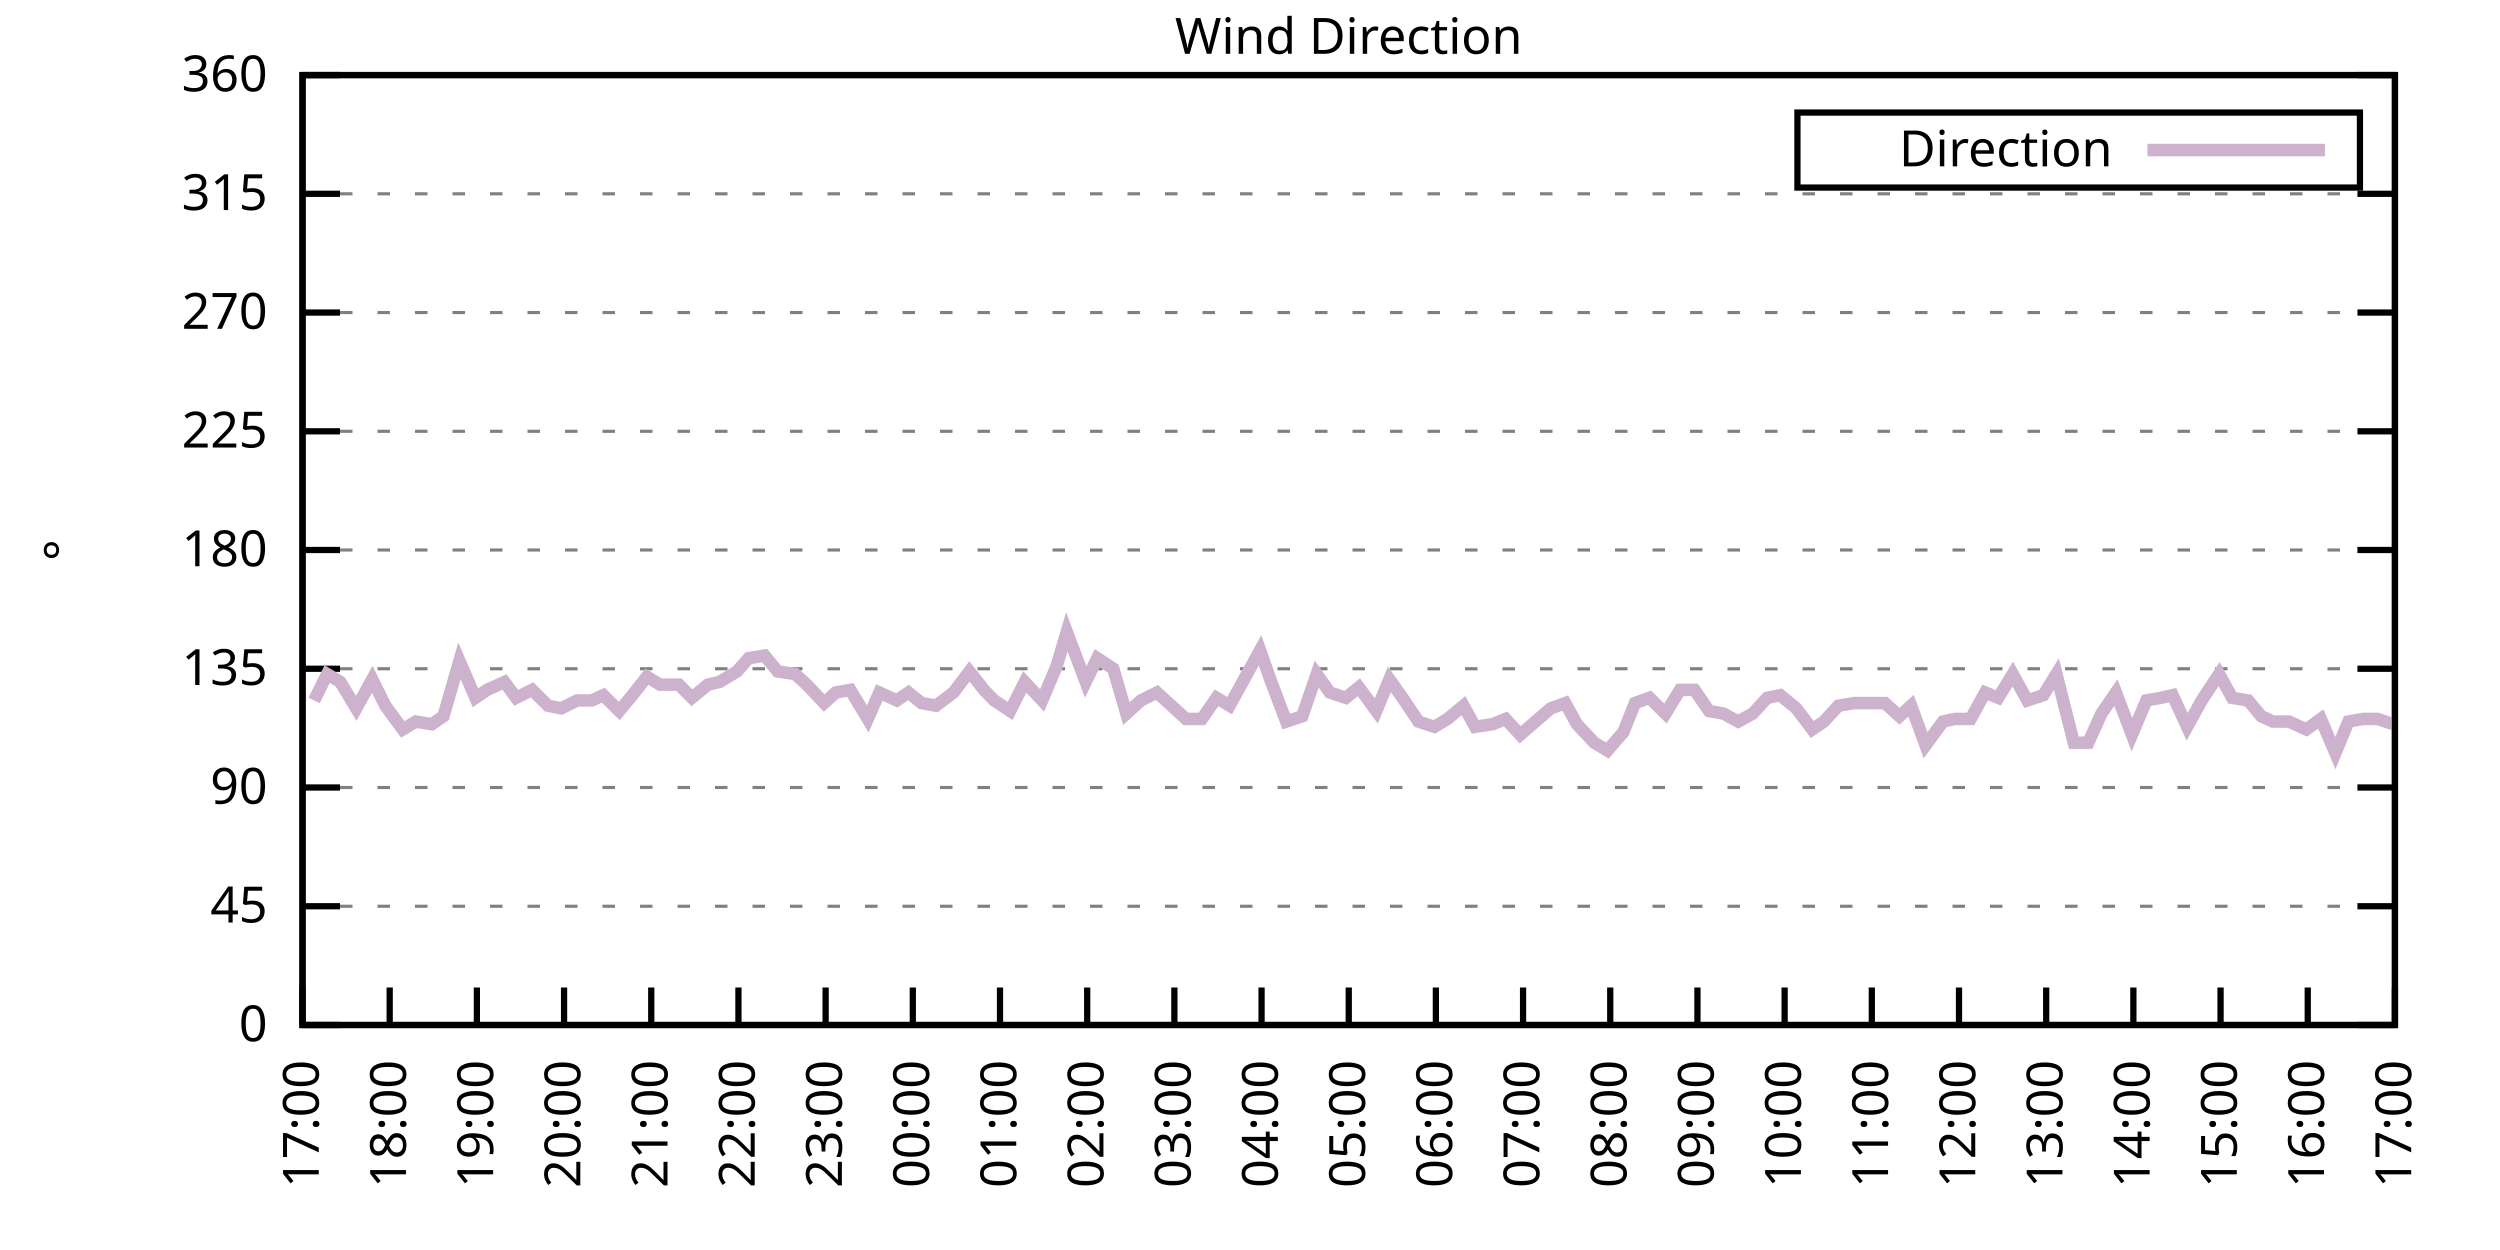
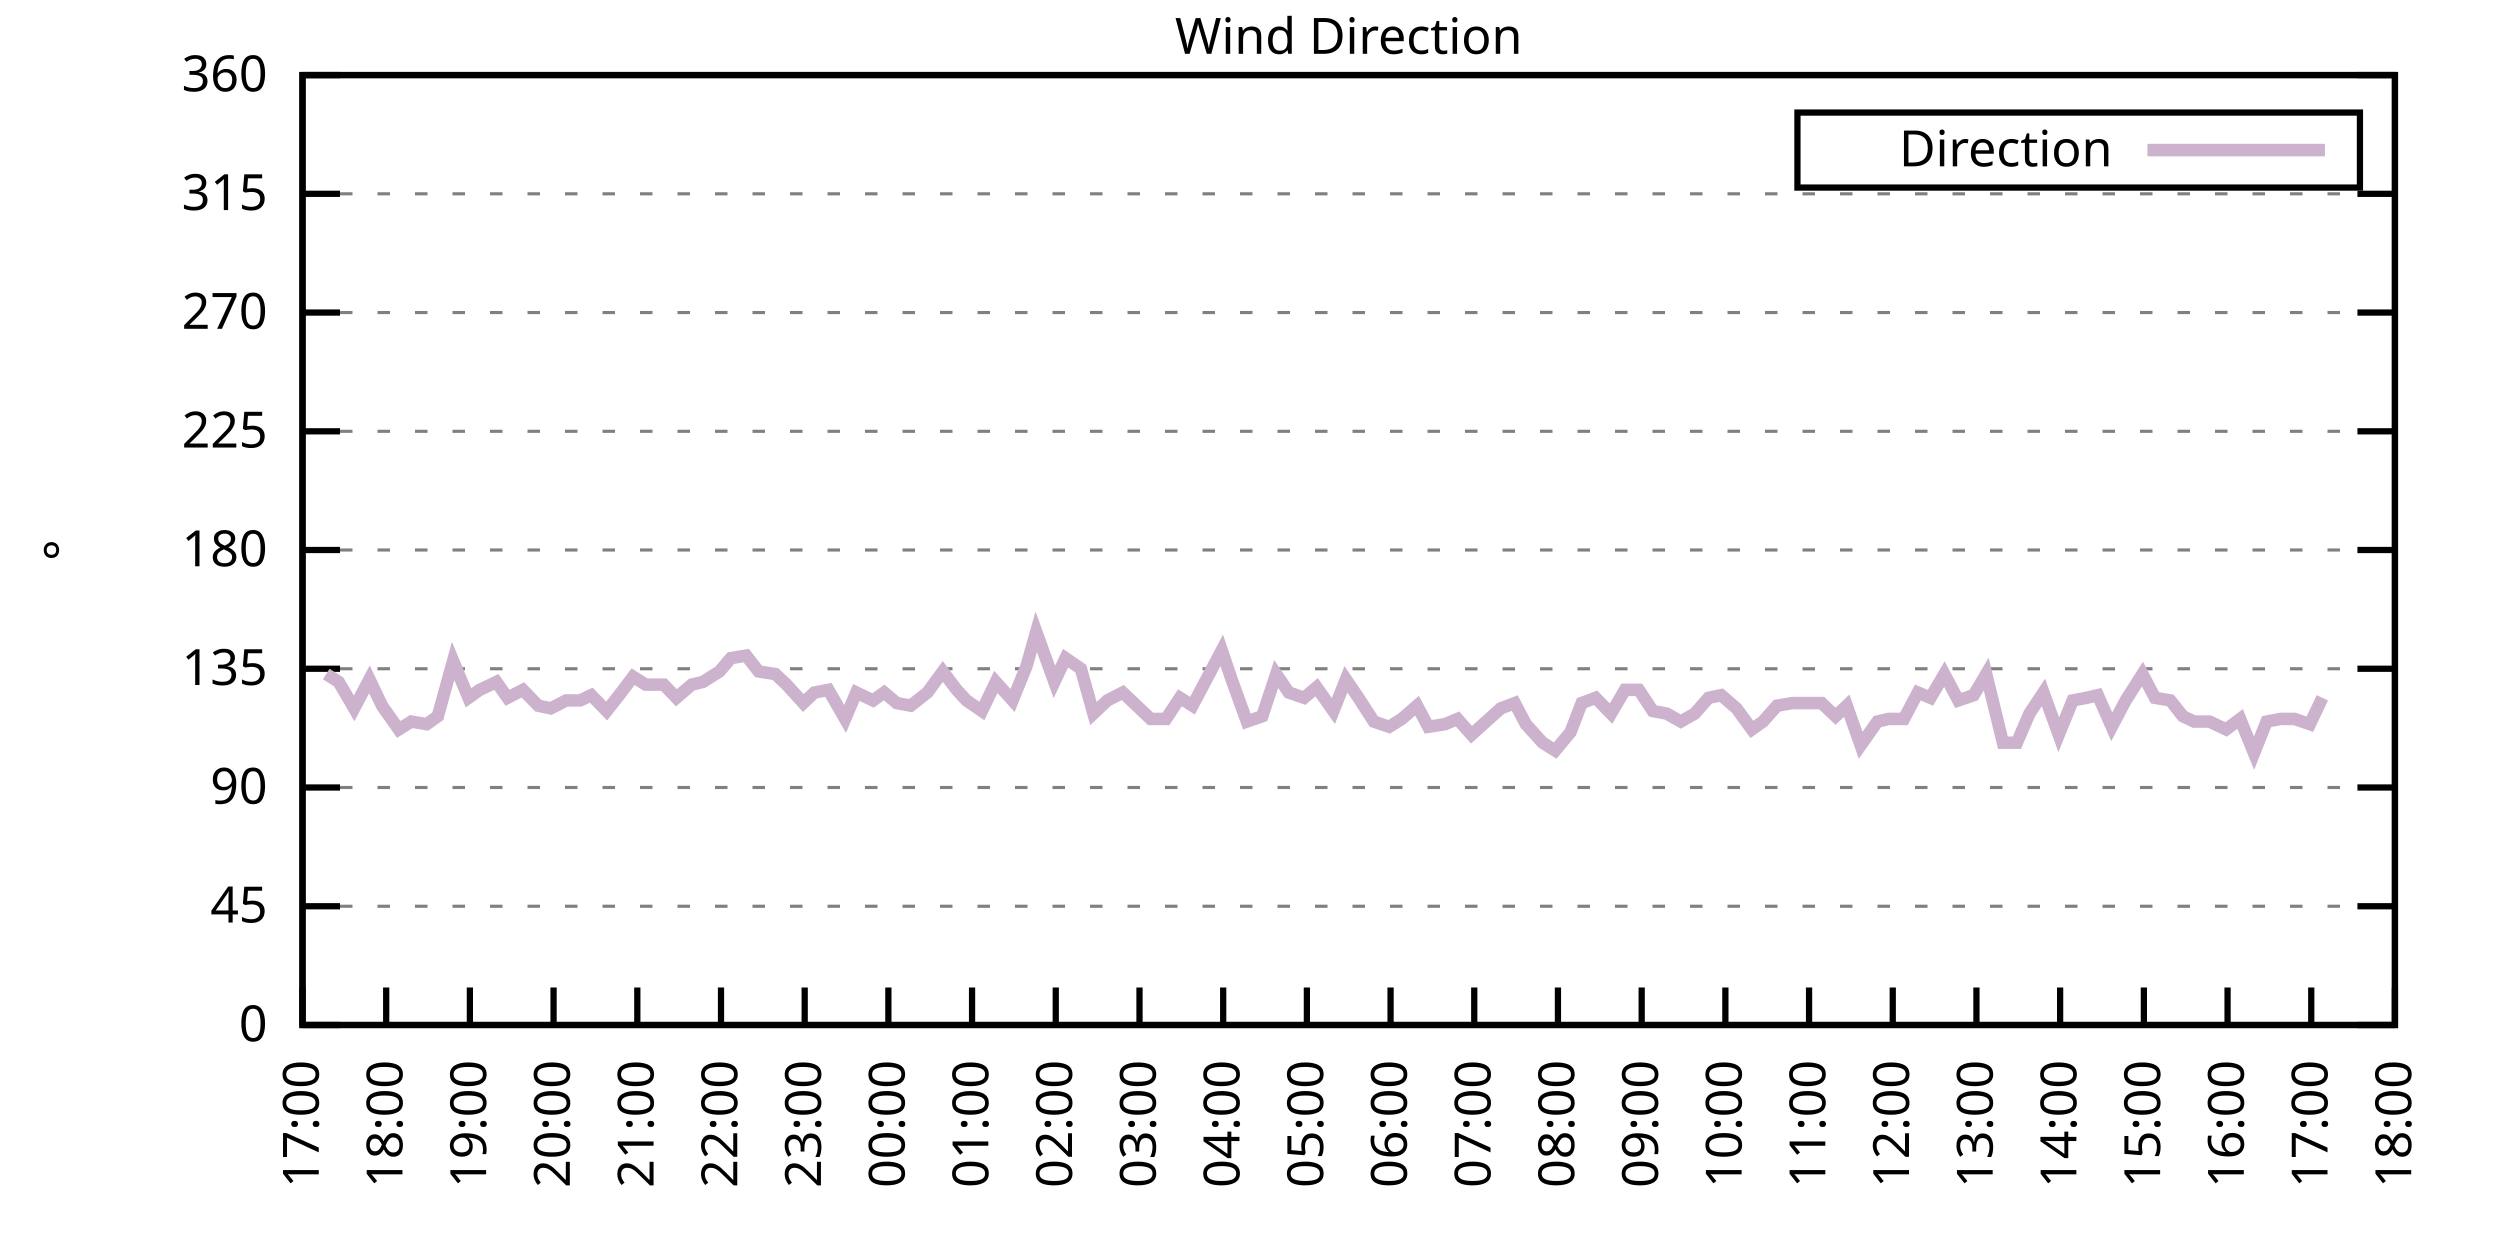
<svg xmlns="http://www.w3.org/2000/svg" xmlns:xlink="http://www.w3.org/1999/xlink" width="400" height="200" viewBox="0 0 400 200">
  <g id="gnuplot_canvas">
    <rect x="0" y="0" width="400" height="200" fill="none" />
    <defs>
      <circle id="gpDot" r="0.5" stroke-width="0.5" stroke="currentColor" />
      <path id="gpPt0" stroke-width="0.333" stroke="currentColor" d="M-1,0 h2 M0,-1 v2" />
      <path id="gpPt1" stroke-width="0.333" stroke="currentColor" d="M-1,-1 L1,1 M1,-1 L-1,1" />
      <path id="gpPt2" stroke-width="0.333" stroke="currentColor" d="M-1,0 L1,0 M0,-1 L0,1 M-1,-1 L1,1 M-1,1 L1,-1" />
      <rect id="gpPt3" stroke-width="0.333" stroke="currentColor" x="-1" y="-1" width="2" height="2" />
      <rect id="gpPt4" stroke-width="0.333" stroke="currentColor" fill="currentColor" x="-1" y="-1" width="2" height="2" />
      <circle id="gpPt5" stroke-width="0.333" stroke="currentColor" cx="0" cy="0" r="1" />
      <use xlink:href="#gpPt5" id="gpPt6" fill="currentColor" stroke="none" />
      <path id="gpPt7" stroke-width="0.333" stroke="currentColor" d="M0,-1.33 L-1.33,0.67 L1.33,0.67 z" />
      <use xlink:href="#gpPt7" id="gpPt8" fill="currentColor" stroke="none" />
      <use xlink:href="#gpPt7" id="gpPt9" stroke="currentColor" transform="rotate(180)" />
      <use xlink:href="#gpPt9" id="gpPt10" fill="currentColor" stroke="none" />
      <use xlink:href="#gpPt3" id="gpPt11" stroke="currentColor" transform="rotate(45)" />
      <use xlink:href="#gpPt11" id="gpPt12" fill="currentColor" stroke="none" />
      <path id="gpPt13" stroke-width="0.333" stroke="currentColor" d="M0,1.330 L1.265,0.411 L0.782,-1.067 L-0.782,-1.076 L-1.265,0.411 z" />
      <use xlink:href="#gpPt13" id="gpPt14" fill="currentColor" stroke="none" />
      <filter id="textbox" filterUnits="objectBoundingBox" x="0" y="0" height="1" width="1">
        <feFlood flood-color="white" flood-opacity="1" result="bgnd" />
        <feComposite in="SourceGraphic" in2="bgnd" operator="atop" />
      </filter>
      <filter id="greybox" filterUnits="objectBoundingBox" x="0" y="0" height="1" width="1">
        <feFlood flood-color="lightgrey" flood-opacity="1" result="grey" />
        <feComposite in="SourceGraphic" in2="grey" operator="atop" />
      </filter>
    </defs>
    <g fill="none" color="white" stroke="currentColor" stroke-width="1.00" stroke-linecap="butt" stroke-linejoin="miter">
</g>
    <g fill="none" color="black" stroke="currentColor" stroke-width="1.00" stroke-linecap="butt" stroke-linejoin="miter">
      <g stroke="none" shape-rendering="crispEdges">
        <polygon fill="rgb(255, 255, 255)" points="48.40,164.00 383.18,164.00 383.18,12.02 48.40,12.02 " />
      </g>
    </g>
    <g fill="none" color="black" stroke="currentColor" stroke-width="1.00" stroke-linecap="butt" stroke-linejoin="miter">
</g>
    <g fill="none" color="black" stroke="black" stroke-width="0.50" stroke-linecap="butt" stroke-linejoin="miter">
</g>
    <g fill="none" color="gray" stroke="currentColor" stroke-width="0.50" stroke-linecap="butt" stroke-linejoin="miter">
      <path stroke="gray" stroke-dasharray="2,4" class="gridline" d="M48.40,164.00 L383.19,164.00  " />
    </g>
    <g fill="none" color="gray" stroke="gray" stroke-width="1.00" stroke-linecap="butt" stroke-linejoin="miter">
</g>
    <g fill="none" color="black" stroke="currentColor" stroke-width="1.00" stroke-linecap="butt" stroke-linejoin="miter">
      <path stroke="black" d="M48.40,164.00 L54.40,164.00 M383.19,164.00 L377.19,164.00  " />
      <g transform="translate(42.80,166.60)" stroke="none" fill="black" font-family="Sans" font-size="8.00" text-anchor="end">
        <text>
          <tspan font-family="Sans"> 0</tspan>
        </text>
      </g>
    </g>
    <g fill="none" color="black" stroke="currentColor" stroke-width="1.00" stroke-linecap="butt" stroke-linejoin="miter">
</g>
    <g fill="none" color="black" stroke="black" stroke-width="0.50" stroke-linecap="butt" stroke-linejoin="miter">
</g>
    <g fill="none" color="gray" stroke="currentColor" stroke-width="0.50" stroke-linecap="butt" stroke-linejoin="miter">
      <path stroke="gray" stroke-dasharray="2,4" class="gridline" d="M48.40,145.00 L383.19,145.00  " />
    </g>
    <g fill="none" color="gray" stroke="gray" stroke-width="1.00" stroke-linecap="butt" stroke-linejoin="miter">
</g>
    <g fill="none" color="black" stroke="currentColor" stroke-width="1.00" stroke-linecap="butt" stroke-linejoin="miter">
      <path stroke="black" d="M48.40,145.00 L54.40,145.00 M383.19,145.00 L377.19,145.00  " />
      <g transform="translate(42.80,147.60)" stroke="none" fill="black" font-family="Sans" font-size="8.00" text-anchor="end">
        <text>
          <tspan font-family="Sans"> 45</tspan>
        </text>
      </g>
    </g>
    <g fill="none" color="black" stroke="currentColor" stroke-width="1.00" stroke-linecap="butt" stroke-linejoin="miter">
</g>
    <g fill="none" color="black" stroke="black" stroke-width="0.50" stroke-linecap="butt" stroke-linejoin="miter">
</g>
    <g fill="none" color="gray" stroke="currentColor" stroke-width="0.50" stroke-linecap="butt" stroke-linejoin="miter">
      <path stroke="gray" stroke-dasharray="2,4" class="gridline" d="M48.40,126.00 L383.19,126.00  " />
    </g>
    <g fill="none" color="gray" stroke="gray" stroke-width="1.00" stroke-linecap="butt" stroke-linejoin="miter">
</g>
    <g fill="none" color="black" stroke="currentColor" stroke-width="1.00" stroke-linecap="butt" stroke-linejoin="miter">
      <path stroke="black" d="M48.40,126.00 L54.40,126.00 M383.19,126.00 L377.19,126.00  " />
      <g transform="translate(42.80,128.60)" stroke="none" fill="black" font-family="Sans" font-size="8.00" text-anchor="end">
        <text>
          <tspan font-family="Sans"> 90</tspan>
        </text>
      </g>
    </g>
    <g fill="none" color="black" stroke="currentColor" stroke-width="1.00" stroke-linecap="butt" stroke-linejoin="miter">
</g>
    <g fill="none" color="black" stroke="black" stroke-width="0.50" stroke-linecap="butt" stroke-linejoin="miter">
</g>
    <g fill="none" color="gray" stroke="currentColor" stroke-width="0.50" stroke-linecap="butt" stroke-linejoin="miter">
      <path stroke="gray" stroke-dasharray="2,4" class="gridline" d="M48.40,107.00 L383.19,107.00  " />
    </g>
    <g fill="none" color="gray" stroke="gray" stroke-width="1.00" stroke-linecap="butt" stroke-linejoin="miter">
</g>
    <g fill="none" color="black" stroke="currentColor" stroke-width="1.00" stroke-linecap="butt" stroke-linejoin="miter">
      <path stroke="black" d="M48.40,107.00 L54.40,107.00 M383.19,107.00 L377.19,107.00  " />
      <g transform="translate(42.80,109.60)" stroke="none" fill="black" font-family="Sans" font-size="8.00" text-anchor="end">
        <text>
          <tspan font-family="Sans"> 135</tspan>
        </text>
      </g>
    </g>
    <g fill="none" color="black" stroke="currentColor" stroke-width="1.00" stroke-linecap="butt" stroke-linejoin="miter">
</g>
    <g fill="none" color="black" stroke="black" stroke-width="0.50" stroke-linecap="butt" stroke-linejoin="miter">
</g>
    <g fill="none" color="gray" stroke="currentColor" stroke-width="0.50" stroke-linecap="butt" stroke-linejoin="miter">
      <path stroke="gray" stroke-dasharray="2,4" class="gridline" d="M48.40,88.00 L383.19,88.00  " />
    </g>
    <g fill="none" color="gray" stroke="gray" stroke-width="1.00" stroke-linecap="butt" stroke-linejoin="miter">
</g>
    <g fill="none" color="black" stroke="currentColor" stroke-width="1.00" stroke-linecap="butt" stroke-linejoin="miter">
      <path stroke="black" d="M48.40,88.00 L54.40,88.00 M383.19,88.00 L377.19,88.00  " />
      <g transform="translate(42.80,90.60)" stroke="none" fill="black" font-family="Sans" font-size="8.00" text-anchor="end">
        <text>
          <tspan font-family="Sans"> 180</tspan>
        </text>
      </g>
    </g>
    <g fill="none" color="black" stroke="currentColor" stroke-width="1.00" stroke-linecap="butt" stroke-linejoin="miter">
</g>
    <g fill="none" color="black" stroke="black" stroke-width="0.50" stroke-linecap="butt" stroke-linejoin="miter">
</g>
    <g fill="none" color="gray" stroke="currentColor" stroke-width="0.50" stroke-linecap="butt" stroke-linejoin="miter">
      <path stroke="gray" stroke-dasharray="2,4" class="gridline" d="M48.40,69.01 L383.19,69.01  " />
    </g>
    <g fill="none" color="gray" stroke="gray" stroke-width="1.00" stroke-linecap="butt" stroke-linejoin="miter">
</g>
    <g fill="none" color="black" stroke="currentColor" stroke-width="1.00" stroke-linecap="butt" stroke-linejoin="miter">
      <path stroke="black" d="M48.40,69.01 L54.40,69.01 M383.19,69.01 L377.19,69.01  " />
      <g transform="translate(42.80,71.61)" stroke="none" fill="black" font-family="Sans" font-size="8.00" text-anchor="end">
        <text>
          <tspan font-family="Sans"> 225</tspan>
        </text>
      </g>
    </g>
    <g fill="none" color="black" stroke="currentColor" stroke-width="1.00" stroke-linecap="butt" stroke-linejoin="miter">
</g>
    <g fill="none" color="black" stroke="black" stroke-width="0.50" stroke-linecap="butt" stroke-linejoin="miter">
</g>
    <g fill="none" color="gray" stroke="currentColor" stroke-width="0.50" stroke-linecap="butt" stroke-linejoin="miter">
      <path stroke="gray" stroke-dasharray="2,4" class="gridline" d="M48.40,50.01 L383.19,50.01  " />
    </g>
    <g fill="none" color="gray" stroke="gray" stroke-width="1.00" stroke-linecap="butt" stroke-linejoin="miter">
</g>
    <g fill="none" color="black" stroke="currentColor" stroke-width="1.00" stroke-linecap="butt" stroke-linejoin="miter">
      <path stroke="black" d="M48.40,50.01 L54.40,50.01 M383.19,50.01 L377.19,50.01  " />
      <g transform="translate(42.80,52.61)" stroke="none" fill="black" font-family="Sans" font-size="8.00" text-anchor="end">
        <text>
          <tspan font-family="Sans"> 270</tspan>
        </text>
      </g>
    </g>
    <g fill="none" color="black" stroke="currentColor" stroke-width="1.00" stroke-linecap="butt" stroke-linejoin="miter">
</g>
    <g fill="none" color="black" stroke="black" stroke-width="0.50" stroke-linecap="butt" stroke-linejoin="miter">
</g>
    <g fill="none" color="gray" stroke="currentColor" stroke-width="0.50" stroke-linecap="butt" stroke-linejoin="miter">
      <path stroke="gray" stroke-dasharray="2,4" class="gridline" d="M48.40,31.01 L383.19,31.01  " />
    </g>
    <g fill="none" color="gray" stroke="gray" stroke-width="1.00" stroke-linecap="butt" stroke-linejoin="miter">
</g>
    <g fill="none" color="black" stroke="currentColor" stroke-width="1.00" stroke-linecap="butt" stroke-linejoin="miter">
      <path stroke="black" d="M48.40,31.01 L54.40,31.01 M383.19,31.01 L377.19,31.01  " />
      <g transform="translate(42.80,33.61)" stroke="none" fill="black" font-family="Sans" font-size="8.00" text-anchor="end">
        <text>
          <tspan font-family="Sans"> 315</tspan>
        </text>
      </g>
    </g>
    <g fill="none" color="black" stroke="currentColor" stroke-width="1.00" stroke-linecap="butt" stroke-linejoin="miter">
</g>
    <g fill="none" color="black" stroke="black" stroke-width="0.50" stroke-linecap="butt" stroke-linejoin="miter">
</g>
    <g fill="none" color="gray" stroke="currentColor" stroke-width="0.50" stroke-linecap="butt" stroke-linejoin="miter">
      <path stroke="gray" stroke-dasharray="2,4" class="gridline" d="M48.40,12.01 L383.19,12.01  " />
    </g>
    <g fill="none" color="gray" stroke="gray" stroke-width="1.00" stroke-linecap="butt" stroke-linejoin="miter">
</g>
    <g fill="none" color="black" stroke="currentColor" stroke-width="1.00" stroke-linecap="butt" stroke-linejoin="miter">
      <path stroke="black" d="M48.40,12.01 L54.40,12.01 M383.19,12.01 L377.19,12.01  " />
      <g transform="translate(42.80,14.61)" stroke="none" fill="black" font-family="Sans" font-size="8.00" text-anchor="end">
        <text>
          <tspan font-family="Sans"> 360</tspan>
        </text>
      </g>
    </g>
    <g fill="none" color="black" stroke="currentColor" stroke-width="1.00" stroke-linecap="butt" stroke-linejoin="miter">
      <path stroke="black" d="M48.40,164.00 L48.40,158.00  " />
      <g transform="translate(51.00,169.60) rotate(270.00)" stroke="none" fill="black" font-family="Sans" font-size="8.00" text-anchor="end">
        <text>
          <tspan font-family="Sans">17:00</tspan>
        </text>
      </g>
    </g>
    <g fill="none" color="black" stroke="currentColor" stroke-width="1.00" stroke-linecap="butt" stroke-linejoin="miter">
-       <path stroke="black" d="M62.35,164.00 L62.35,158.00  " />
-       <g transform="translate(64.95,169.60) rotate(270.00)" stroke="none" fill="black" font-family="Sans" font-size="8.00" text-anchor="end">
+       <path stroke="black" d="M61.79,164.00 L61.79,158.00  " />
+       <g transform="translate(64.39,169.60) rotate(270.00)" stroke="none" fill="black" font-family="Sans" font-size="8.00" text-anchor="end">
        <text>
          <tspan font-family="Sans">18:00</tspan>
        </text>
      </g>
    </g>
    <g fill="none" color="black" stroke="currentColor" stroke-width="1.00" stroke-linecap="butt" stroke-linejoin="miter">
-       <path stroke="black" d="M76.30,164.00 L76.30,158.00  " />
-       <g transform="translate(78.90,169.60) rotate(270.00)" stroke="none" fill="black" font-family="Sans" font-size="8.00" text-anchor="end">
+       <path stroke="black" d="M75.18,164.00 L75.18,158.00  " />
+       <g transform="translate(77.78,169.60) rotate(270.00)" stroke="none" fill="black" font-family="Sans" font-size="8.00" text-anchor="end">
        <text>
          <tspan font-family="Sans">19:00</tspan>
        </text>
      </g>
    </g>
    <g fill="none" color="black" stroke="currentColor" stroke-width="1.00" stroke-linecap="butt" stroke-linejoin="miter">
-       <path stroke="black" d="M90.25,164.00 L90.25,158.00  " />
-       <g transform="translate(92.85,169.60) rotate(270.00)" stroke="none" fill="black" font-family="Sans" font-size="8.00" text-anchor="end">
+       <path stroke="black" d="M88.57,164.00 L88.57,158.00  " />
+       <g transform="translate(91.17,169.60) rotate(270.00)" stroke="none" fill="black" font-family="Sans" font-size="8.00" text-anchor="end">
        <text>
          <tspan font-family="Sans">20:00</tspan>
        </text>
      </g>
    </g>
    <g fill="none" color="black" stroke="currentColor" stroke-width="1.00" stroke-linecap="butt" stroke-linejoin="miter">
-       <path stroke="black" d="M104.20,164.00 L104.20,158.00  " />
-       <g transform="translate(106.80,169.60) rotate(270.00)" stroke="none" fill="black" font-family="Sans" font-size="8.00" text-anchor="end">
+       <path stroke="black" d="M101.97,164.00 L101.97,158.00  " />
+       <g transform="translate(104.57,169.60) rotate(270.00)" stroke="none" fill="black" font-family="Sans" font-size="8.00" text-anchor="end">
        <text>
          <tspan font-family="Sans">21:00</tspan>
        </text>
      </g>
    </g>
    <g fill="none" color="black" stroke="currentColor" stroke-width="1.00" stroke-linecap="butt" stroke-linejoin="miter">
-       <path stroke="black" d="M118.15,164.00 L118.15,158.00  " />
-       <g transform="translate(120.75,169.60) rotate(270.00)" stroke="none" fill="black" font-family="Sans" font-size="8.00" text-anchor="end">
+       <path stroke="black" d="M115.36,164.00 L115.36,158.00  " />
+       <g transform="translate(117.96,169.60) rotate(270.00)" stroke="none" fill="black" font-family="Sans" font-size="8.00" text-anchor="end">
        <text>
          <tspan font-family="Sans">22:00</tspan>
        </text>
      </g>
    </g>
    <g fill="none" color="black" stroke="currentColor" stroke-width="1.00" stroke-linecap="butt" stroke-linejoin="miter">
-       <path stroke="black" d="M132.10,164.00 L132.10,158.00  " />
-       <g transform="translate(134.70,169.60) rotate(270.00)" stroke="none" fill="black" font-family="Sans" font-size="8.00" text-anchor="end">
+       <path stroke="black" d="M128.75,164.00 L128.75,158.00  " />
+       <g transform="translate(131.35,169.60) rotate(270.00)" stroke="none" fill="black" font-family="Sans" font-size="8.00" text-anchor="end">
        <text>
          <tspan font-family="Sans">23:00</tspan>
        </text>
      </g>
    </g>
    <g fill="none" color="black" stroke="currentColor" stroke-width="1.00" stroke-linecap="butt" stroke-linejoin="miter">
-       <path stroke="black" d="M146.05,164.00 L146.05,158.00  " />
-       <g transform="translate(148.65,169.60) rotate(270.00)" stroke="none" fill="black" font-family="Sans" font-size="8.00" text-anchor="end">
+       <path stroke="black" d="M142.14,164.00 L142.14,158.00  " />
+       <g transform="translate(144.74,169.60) rotate(270.00)" stroke="none" fill="black" font-family="Sans" font-size="8.00" text-anchor="end">
        <text>
          <tspan font-family="Sans">00:00</tspan>
        </text>
      </g>
    </g>
    <g fill="none" color="black" stroke="currentColor" stroke-width="1.00" stroke-linecap="butt" stroke-linejoin="miter">
-       <path stroke="black" d="M160.00,164.00 L160.00,158.00  " />
-       <g transform="translate(162.60,169.60) rotate(270.00)" stroke="none" fill="black" font-family="Sans" font-size="8.00" text-anchor="end">
+       <path stroke="black" d="M155.53,164.00 L155.53,158.00  " />
+       <g transform="translate(158.13,169.60) rotate(270.00)" stroke="none" fill="black" font-family="Sans" font-size="8.00" text-anchor="end">
        <text>
          <tspan font-family="Sans">01:00</tspan>
        </text>
      </g>
    </g>
    <g fill="none" color="black" stroke="currentColor" stroke-width="1.00" stroke-linecap="butt" stroke-linejoin="miter">
-       <path stroke="black" d="M173.95,164.00 L173.95,158.00  " />
-       <g transform="translate(176.55,169.60) rotate(270.00)" stroke="none" fill="black" font-family="Sans" font-size="8.00" text-anchor="end">
+       <path stroke="black" d="M168.92,164.00 L168.92,158.00  " />
+       <g transform="translate(171.52,169.60) rotate(270.00)" stroke="none" fill="black" font-family="Sans" font-size="8.00" text-anchor="end">
        <text>
          <tspan font-family="Sans">02:00</tspan>
        </text>
      </g>
    </g>
    <g fill="none" color="black" stroke="currentColor" stroke-width="1.00" stroke-linecap="butt" stroke-linejoin="miter">
-       <path stroke="black" d="M187.90,164.00 L187.90,158.00  " />
-       <g transform="translate(190.50,169.60) rotate(270.00)" stroke="none" fill="black" font-family="Sans" font-size="8.00" text-anchor="end">
+       <path stroke="black" d="M182.32,164.00 L182.32,158.00  " />
+       <g transform="translate(184.92,169.60) rotate(270.00)" stroke="none" fill="black" font-family="Sans" font-size="8.00" text-anchor="end">
        <text>
          <tspan font-family="Sans">03:00</tspan>
        </text>
      </g>
    </g>
    <g fill="none" color="black" stroke="currentColor" stroke-width="1.00" stroke-linecap="butt" stroke-linejoin="miter">
-       <path stroke="black" d="M201.85,164.00 L201.85,158.00  " />
-       <g transform="translate(204.45,169.60) rotate(270.00)" stroke="none" fill="black" font-family="Sans" font-size="8.00" text-anchor="end">
+       <path stroke="black" d="M195.71,164.00 L195.71,158.00  " />
+       <g transform="translate(198.31,169.60) rotate(270.00)" stroke="none" fill="black" font-family="Sans" font-size="8.00" text-anchor="end">
        <text>
          <tspan font-family="Sans">04:00</tspan>
        </text>
      </g>
    </g>
    <g fill="none" color="black" stroke="currentColor" stroke-width="1.00" stroke-linecap="butt" stroke-linejoin="miter">
-       <path stroke="black" d="M215.80,164.00 L215.80,158.00  " />
-       <g transform="translate(218.40,169.60) rotate(270.00)" stroke="none" fill="black" font-family="Sans" font-size="8.00" text-anchor="end">
+       <path stroke="black" d="M209.10,164.00 L209.10,158.00  " />
+       <g transform="translate(211.70,169.60) rotate(270.00)" stroke="none" fill="black" font-family="Sans" font-size="8.00" text-anchor="end">
        <text>
          <tspan font-family="Sans">05:00</tspan>
        </text>
      </g>
    </g>
    <g fill="none" color="black" stroke="currentColor" stroke-width="1.00" stroke-linecap="butt" stroke-linejoin="miter">
-       <path stroke="black" d="M229.74,164.00 L229.74,158.00  " />
-       <g transform="translate(232.34,169.60) rotate(270.00)" stroke="none" fill="black" font-family="Sans" font-size="8.00" text-anchor="end">
+       <path stroke="black" d="M222.49,164.00 L222.49,158.00  " />
+       <g transform="translate(225.09,169.60) rotate(270.00)" stroke="none" fill="black" font-family="Sans" font-size="8.00" text-anchor="end">
        <text>
          <tspan font-family="Sans">06:00</tspan>
        </text>
      </g>
    </g>
    <g fill="none" color="black" stroke="currentColor" stroke-width="1.00" stroke-linecap="butt" stroke-linejoin="miter">
-       <path stroke="black" d="M243.69,164.00 L243.69,158.00  " />
-       <g transform="translate(246.29,169.60) rotate(270.00)" stroke="none" fill="black" font-family="Sans" font-size="8.00" text-anchor="end">
+       <path stroke="black" d="M235.88,164.00 L235.88,158.00  " />
+       <g transform="translate(238.48,169.60) rotate(270.00)" stroke="none" fill="black" font-family="Sans" font-size="8.00" text-anchor="end">
        <text>
          <tspan font-family="Sans">07:00</tspan>
        </text>
      </g>
    </g>
    <g fill="none" color="black" stroke="currentColor" stroke-width="1.00" stroke-linecap="butt" stroke-linejoin="miter">
-       <path stroke="black" d="M257.64,164.00 L257.64,158.00  " />
-       <g transform="translate(260.24,169.60) rotate(270.00)" stroke="none" fill="black" font-family="Sans" font-size="8.00" text-anchor="end">
+       <path stroke="black" d="M249.27,164.00 L249.27,158.00  " />
+       <g transform="translate(251.87,169.60) rotate(270.00)" stroke="none" fill="black" font-family="Sans" font-size="8.00" text-anchor="end">
        <text>
          <tspan font-family="Sans">08:00</tspan>
        </text>
      </g>
    </g>
    <g fill="none" color="black" stroke="currentColor" stroke-width="1.00" stroke-linecap="butt" stroke-linejoin="miter">
-       <path stroke="black" d="M271.59,164.00 L271.59,158.00  " />
-       <g transform="translate(274.19,169.60) rotate(270.00)" stroke="none" fill="black" font-family="Sans" font-size="8.00" text-anchor="end">
+       <path stroke="black" d="M262.67,164.00 L262.67,158.00  " />
+       <g transform="translate(265.27,169.60) rotate(270.00)" stroke="none" fill="black" font-family="Sans" font-size="8.00" text-anchor="end">
        <text>
          <tspan font-family="Sans">09:00</tspan>
        </text>
      </g>
    </g>
    <g fill="none" color="black" stroke="currentColor" stroke-width="1.00" stroke-linecap="butt" stroke-linejoin="miter">
-       <path stroke="black" d="M285.54,164.00 L285.54,158.00  " />
-       <g transform="translate(288.14,169.60) rotate(270.00)" stroke="none" fill="black" font-family="Sans" font-size="8.00" text-anchor="end">
+       <path stroke="black" d="M276.06,164.00 L276.06,158.00  " />
+       <g transform="translate(278.66,169.60) rotate(270.00)" stroke="none" fill="black" font-family="Sans" font-size="8.00" text-anchor="end">
        <text>
          <tspan font-family="Sans">10:00</tspan>
        </text>
      </g>
    </g>
    <g fill="none" color="black" stroke="currentColor" stroke-width="1.00" stroke-linecap="butt" stroke-linejoin="miter">
-       <path stroke="black" d="M299.49,164.00 L299.49,158.00  " />
-       <g transform="translate(302.09,169.60) rotate(270.00)" stroke="none" fill="black" font-family="Sans" font-size="8.00" text-anchor="end">
+       <path stroke="black" d="M289.45,164.00 L289.45,158.00  " />
+       <g transform="translate(292.05,169.60) rotate(270.00)" stroke="none" fill="black" font-family="Sans" font-size="8.00" text-anchor="end">
        <text>
          <tspan font-family="Sans">11:00</tspan>
        </text>
      </g>
    </g>
    <g fill="none" color="black" stroke="currentColor" stroke-width="1.00" stroke-linecap="butt" stroke-linejoin="miter">
-       <path stroke="black" d="M313.44,164.00 L313.44,158.00  " />
-       <g transform="translate(316.04,169.60) rotate(270.00)" stroke="none" fill="black" font-family="Sans" font-size="8.00" text-anchor="end">
+       <path stroke="black" d="M302.84,164.00 L302.84,158.00  " />
+       <g transform="translate(305.44,169.60) rotate(270.00)" stroke="none" fill="black" font-family="Sans" font-size="8.00" text-anchor="end">
        <text>
          <tspan font-family="Sans">12:00</tspan>
        </text>
      </g>
    </g>
    <g fill="none" color="black" stroke="currentColor" stroke-width="1.00" stroke-linecap="butt" stroke-linejoin="miter">
-       <path stroke="black" d="M327.39,164.00 L327.39,158.00  " />
-       <g transform="translate(329.99,169.60) rotate(270.00)" stroke="none" fill="black" font-family="Sans" font-size="8.00" text-anchor="end">
+       <path stroke="black" d="M316.23,164.00 L316.23,158.00  " />
+       <g transform="translate(318.83,169.60) rotate(270.00)" stroke="none" fill="black" font-family="Sans" font-size="8.00" text-anchor="end">
        <text>
          <tspan font-family="Sans">13:00</tspan>
        </text>
      </g>
    </g>
    <g fill="none" color="black" stroke="currentColor" stroke-width="1.00" stroke-linecap="butt" stroke-linejoin="miter">
-       <path stroke="black" d="M341.34,164.00 L341.34,158.00  " />
-       <g transform="translate(343.94,169.60) rotate(270.00)" stroke="none" fill="black" font-family="Sans" font-size="8.00" text-anchor="end">
+       <path stroke="black" d="M329.62,164.00 L329.62,158.00  " />
+       <g transform="translate(332.22,169.60) rotate(270.00)" stroke="none" fill="black" font-family="Sans" font-size="8.00" text-anchor="end">
        <text>
          <tspan font-family="Sans">14:00</tspan>
        </text>
      </g>
    </g>
    <g fill="none" color="black" stroke="currentColor" stroke-width="1.00" stroke-linecap="butt" stroke-linejoin="miter">
-       <path stroke="black" d="M355.29,164.00 L355.29,158.00  " />
-       <g transform="translate(357.89,169.60) rotate(270.00)" stroke="none" fill="black" font-family="Sans" font-size="8.00" text-anchor="end">
+       <path stroke="black" d="M343.02,164.00 L343.02,158.00  " />
+       <g transform="translate(345.62,169.60) rotate(270.00)" stroke="none" fill="black" font-family="Sans" font-size="8.00" text-anchor="end">
        <text>
          <tspan font-family="Sans">15:00</tspan>
        </text>
      </g>
    </g>
    <g fill="none" color="black" stroke="currentColor" stroke-width="1.00" stroke-linecap="butt" stroke-linejoin="miter">
-       <path stroke="black" d="M369.24,164.00 L369.24,158.00  " />
-       <g transform="translate(371.84,169.60) rotate(270.00)" stroke="none" fill="black" font-family="Sans" font-size="8.00" text-anchor="end">
+       <path stroke="black" d="M356.41,164.00 L356.41,158.00  " />
+       <g transform="translate(359.01,169.60) rotate(270.00)" stroke="none" fill="black" font-family="Sans" font-size="8.00" text-anchor="end">
        <text>
          <tspan font-family="Sans">16:00</tspan>
+         </text>
+       </g>
+     </g>
+     <g fill="none" color="black" stroke="currentColor" stroke-width="1.00" stroke-linecap="butt" stroke-linejoin="miter">
+       <path stroke="black" d="M369.80,164.00 L369.80,158.00  " />
+       <g transform="translate(372.40,169.60) rotate(270.00)" stroke="none" fill="black" font-family="Sans" font-size="8.00" text-anchor="end">
+         <text>
+           <tspan font-family="Sans">17:00</tspan>
        </text>
      </g>
    </g>
    <g fill="none" color="black" stroke="currentColor" stroke-width="1.00" stroke-linecap="butt" stroke-linejoin="miter">
      <path stroke="black" d="M383.19,164.00 L383.19,158.00  " />
      <g transform="translate(385.79,169.60) rotate(270.00)" stroke="none" fill="black" font-family="Sans" font-size="8.00" text-anchor="end">
        <text>
-           <tspan font-family="Sans">17:00</tspan>
+           <tspan font-family="Sans">18:00</tspan>
        </text>
      </g>
    </g>
    <g fill="none" color="black" stroke="currentColor" stroke-width="1.00" stroke-linecap="butt" stroke-linejoin="miter">
</g>
    <g fill="none" color="black" stroke="currentColor" stroke-width="1.00" stroke-linecap="butt" stroke-linejoin="miter">
      <path stroke="black" d="M48.40,12.01 L48.40,164.00 L383.19,164.00 L383.19,12.01 L48.40,12.01 Z  " />
    </g>
    <g fill="none" color="black" stroke="currentColor" stroke-width="1.00" stroke-linecap="butt" stroke-linejoin="miter">
</g>
    <g fill="none" color="black" stroke="currentColor" stroke-width="1.00" stroke-linecap="butt" stroke-linejoin="miter">
      <path stroke="black" d="M287.59,30.01 L287.59,18.01 L377.59,18.01 L377.59,30.01 L287.59,30.01 Z  " />
    </g>
    <g id="Wind_direction_plot_1">
      <g fill="none" color="white" stroke="black" stroke-width="2.00" stroke-linecap="butt" stroke-linejoin="miter">
</g>
      <g fill="none" color="black" stroke="currentColor" stroke-width="2.00" stroke-linecap="butt" stroke-linejoin="miter">
        <g transform="translate(337.99,26.61)" stroke="none" fill="black" font-family="Sans" font-size="8.00" text-anchor="end">
          <text>
            <tspan font-family="Sans">Direction</tspan>
          </text>
        </g>
      </g>
      <g fill="none" color="black" stroke="currentColor" stroke-width="2.00" stroke-linecap="butt" stroke-linejoin="miter">
-         <path stroke="rgb(204, 178, 204)" d="M343.59,24.01 L371.99,24.01 M50.26,112.07 L52.35,107.85 L54.44,109.11 L57.00,113.34 L59.56,108.69 L61.65,112.91   L64.44,116.71 L66.53,115.45 L69.09,115.87 L70.95,114.60 L73.51,105.74 L76.07,111.65 L77.93,110.38 L80.72,109.11   L82.58,111.65 L85.13,110.38 L87.69,112.91 L89.78,113.34 L92.34,112.07 L94.67,112.07 L96.53,111.23 L99.08,113.76   L101.18,111.23 L103.50,108.27 L105.59,109.54 L108.62,109.54 L110.71,111.65 L113.27,109.54 L115.13,109.11 L117.92,107.43   L119.78,105.31 L122.33,104.89 L124.43,107.43 L127.22,107.85 L129.08,109.54 L131.87,112.49 L133.72,110.80 L136.05,110.38   L138.84,115.03 L140.70,110.80 L143.49,112.07 L145.35,110.80 L147.44,112.49 L149.77,112.91 L152.56,110.80 L155.11,107.43   L157.44,110.38 L159.07,112.07 L161.62,113.76 L163.95,109.11 L166.74,112.07 L169.06,106.58 L170.69,101.09 L173.71,109.11   L175.57,105.31 L178.13,107.00 L180.22,114.18 L182.55,112.07 L185.11,110.80 L189.76,115.03 L192.31,115.03 L194.64,111.65   L196.73,112.91 L199.29,108.27 L201.61,104.05 L203.24,108.69 L205.80,115.45 L208.36,114.60 L210.68,107.85 L212.77,110.80   L215.33,111.65 L217.42,109.96 L220.21,113.76 L222.30,108.69 L224.40,111.65 L226.95,115.45 L229.51,116.29 L231.60,115.03   L234.16,112.91 L236.02,116.29 L238.81,115.87 L240.90,115.03 L243.23,117.56 L248.11,113.34 L250.44,112.49 L252.30,115.87   L255.09,118.83 L257.18,120.09 L259.74,117.14 L261.60,112.49 L263.92,111.65 L266.48,114.18 L268.80,110.38 L271.13,110.38   L273.45,113.76 L275.78,114.18 L278.10,115.45 L280.43,114.18 L282.75,111.65 L284.85,111.23 L287.40,113.34 L289.96,116.71   L291.82,115.45 L294.15,112.91 L296.70,112.49 L298.80,112.49 L301.58,112.49 L303.91,114.60 L305.77,112.91 L308.09,119.25   L310.88,115.45 L312.74,115.03 L315.30,115.03 L317.63,110.80 L319.72,111.65 L322.04,107.85 L324.37,112.07 L326.93,111.23   L329.02,107.85 L331.81,118.83 L334.13,118.83 L336.23,114.18 L338.55,110.80 L341.11,117.56 L343.43,112.07 L345.76,111.65   L347.62,111.23 L349.94,116.29 L352.27,112.07 L355.06,107.85 L357.15,111.65 L359.71,112.07 L361.80,114.60 L363.66,115.45   L366.22,115.45 L369.01,116.71 L371.33,115.03 L373.66,120.51 L375.75,115.45 L378.08,115.03 L380.40,115.03 L382.96,115.87    " />
+         <path stroke="rgb(204, 178, 204)" d="M343.59,24.01 L371.99,24.01 M52.19,107.85 L54.20,109.11 L56.66,113.34 L59.11,108.69 L61.12,112.91 L63.80,116.71   L65.81,115.45 L68.26,115.87 L70.05,114.60 L72.50,105.74 L74.96,111.65 L76.75,110.38 L79.42,109.11 L81.21,111.65   L83.66,110.38 L86.12,112.91 L88.13,113.34 L90.58,112.07 L92.82,112.07 L94.60,111.23 L97.06,113.76 L99.06,111.23   L101.30,108.27 L103.31,109.54 L106.21,109.54 L108.22,111.65 L110.67,109.54 L112.46,109.11 L115.13,107.43 L116.92,105.31   L119.38,104.89 L121.38,107.43 L124.06,107.85 L125.85,109.54 L128.53,112.49 L130.31,110.80 L132.54,110.38 L135.22,115.03   L137.01,110.80 L139.69,112.07 L141.47,110.80 L143.48,112.49 L145.71,112.91 L148.39,110.80 L150.85,107.43 L153.08,110.38   L154.64,112.07 L157.10,113.76 L159.33,109.11 L162.01,112.07 L164.24,106.58 L165.80,101.09 L168.70,109.11 L170.49,105.31   L172.94,107.00 L174.95,114.18 L177.18,112.07 L179.64,110.80 L184.10,115.03 L186.56,115.03 L188.79,111.65 L190.80,112.91   L193.25,108.27 L195.48,104.05 L197.05,108.69 L199.50,115.45 L201.96,114.60 L204.19,107.85 L206.20,110.80 L208.65,111.65   L210.66,109.96 L213.34,113.76 L215.35,108.69 L217.36,111.65 L219.81,115.45 L222.27,116.29 L224.28,115.03 L226.73,112.91   L228.52,116.29 L231.20,115.87 L233.20,115.03 L235.44,117.56 L240.12,113.34 L242.36,112.49 L244.14,115.87 L246.82,118.83   L248.83,120.09 L251.28,117.14 L253.07,112.49 L255.30,111.65 L257.76,114.18 L259.99,110.38 L262.22,110.38 L264.45,113.76   L266.68,114.18 L268.92,115.45 L271.15,114.18 L273.38,111.65 L275.39,111.23 L277.84,113.34 L280.30,116.71 L282.08,115.45   L284.32,112.91 L286.77,112.49 L288.78,112.49 L291.46,112.49 L293.69,114.60 L295.48,112.91 L297.71,119.25 L300.39,115.45   L302.17,115.03 L304.63,115.03 L306.86,110.80 L308.87,111.65 L311.10,107.85 L313.33,112.07 L315.79,111.23 L317.79,107.85   L320.47,118.83 L322.70,118.83 L324.71,114.18 L326.95,110.80 L329.40,117.56 L331.63,112.07 L333.86,111.65 L335.65,111.23   L337.88,116.29 L340.11,112.07 L342.79,107.85 L344.80,111.65 L347.26,112.07 L349.26,114.60 L351.05,115.45 L353.51,115.45   L356.18,116.71 L358.42,115.03 L360.65,120.51 L362.66,115.45 L364.89,115.03 L367.12,115.03 L369.58,115.87 L371.58,111.65    " />
      </g>
    </g>
    <g fill="none" color="black" stroke="currentColor" stroke-width="2.00" stroke-linecap="butt" stroke-linejoin="miter">
</g>
    <g fill="none" color="black" stroke="black" stroke-width="1.00" stroke-linecap="butt" stroke-linejoin="miter">
</g>
    <g fill="none" color="black" stroke="currentColor" stroke-width="1.00" stroke-linecap="butt" stroke-linejoin="miter">
      <path stroke="black" d="M48.40,12.01 L48.40,164.00 L383.19,164.00 L383.19,12.01 L48.40,12.01 Z  " />
      <g transform="translate(12.80,88.01) rotate(270.00)" stroke="none" fill="black" font-family="Sans" font-size="8.00" text-anchor="middle">
        <text>
          <tspan font-family="Sans">°</tspan>
        </text>
      </g>
    </g>
    <g fill="none" color="black" stroke="currentColor" stroke-width="1.00" stroke-linecap="butt" stroke-linejoin="miter">
</g>
    <g fill="none" color="black" stroke="currentColor" stroke-width="1.00" stroke-linecap="butt" stroke-linejoin="miter">
      <g transform="translate(215.79,8.61)" stroke="none" fill="black" font-family="Sans" font-size="8.00" text-anchor="middle">
        <text>
          <tspan font-family="Sans">Wind Direction</tspan>
        </text>
      </g>
    </g>
    <g fill="none" color="black" stroke="currentColor" stroke-width="1.00" stroke-linecap="butt" stroke-linejoin="miter">
</g>
  </g>
</svg>
